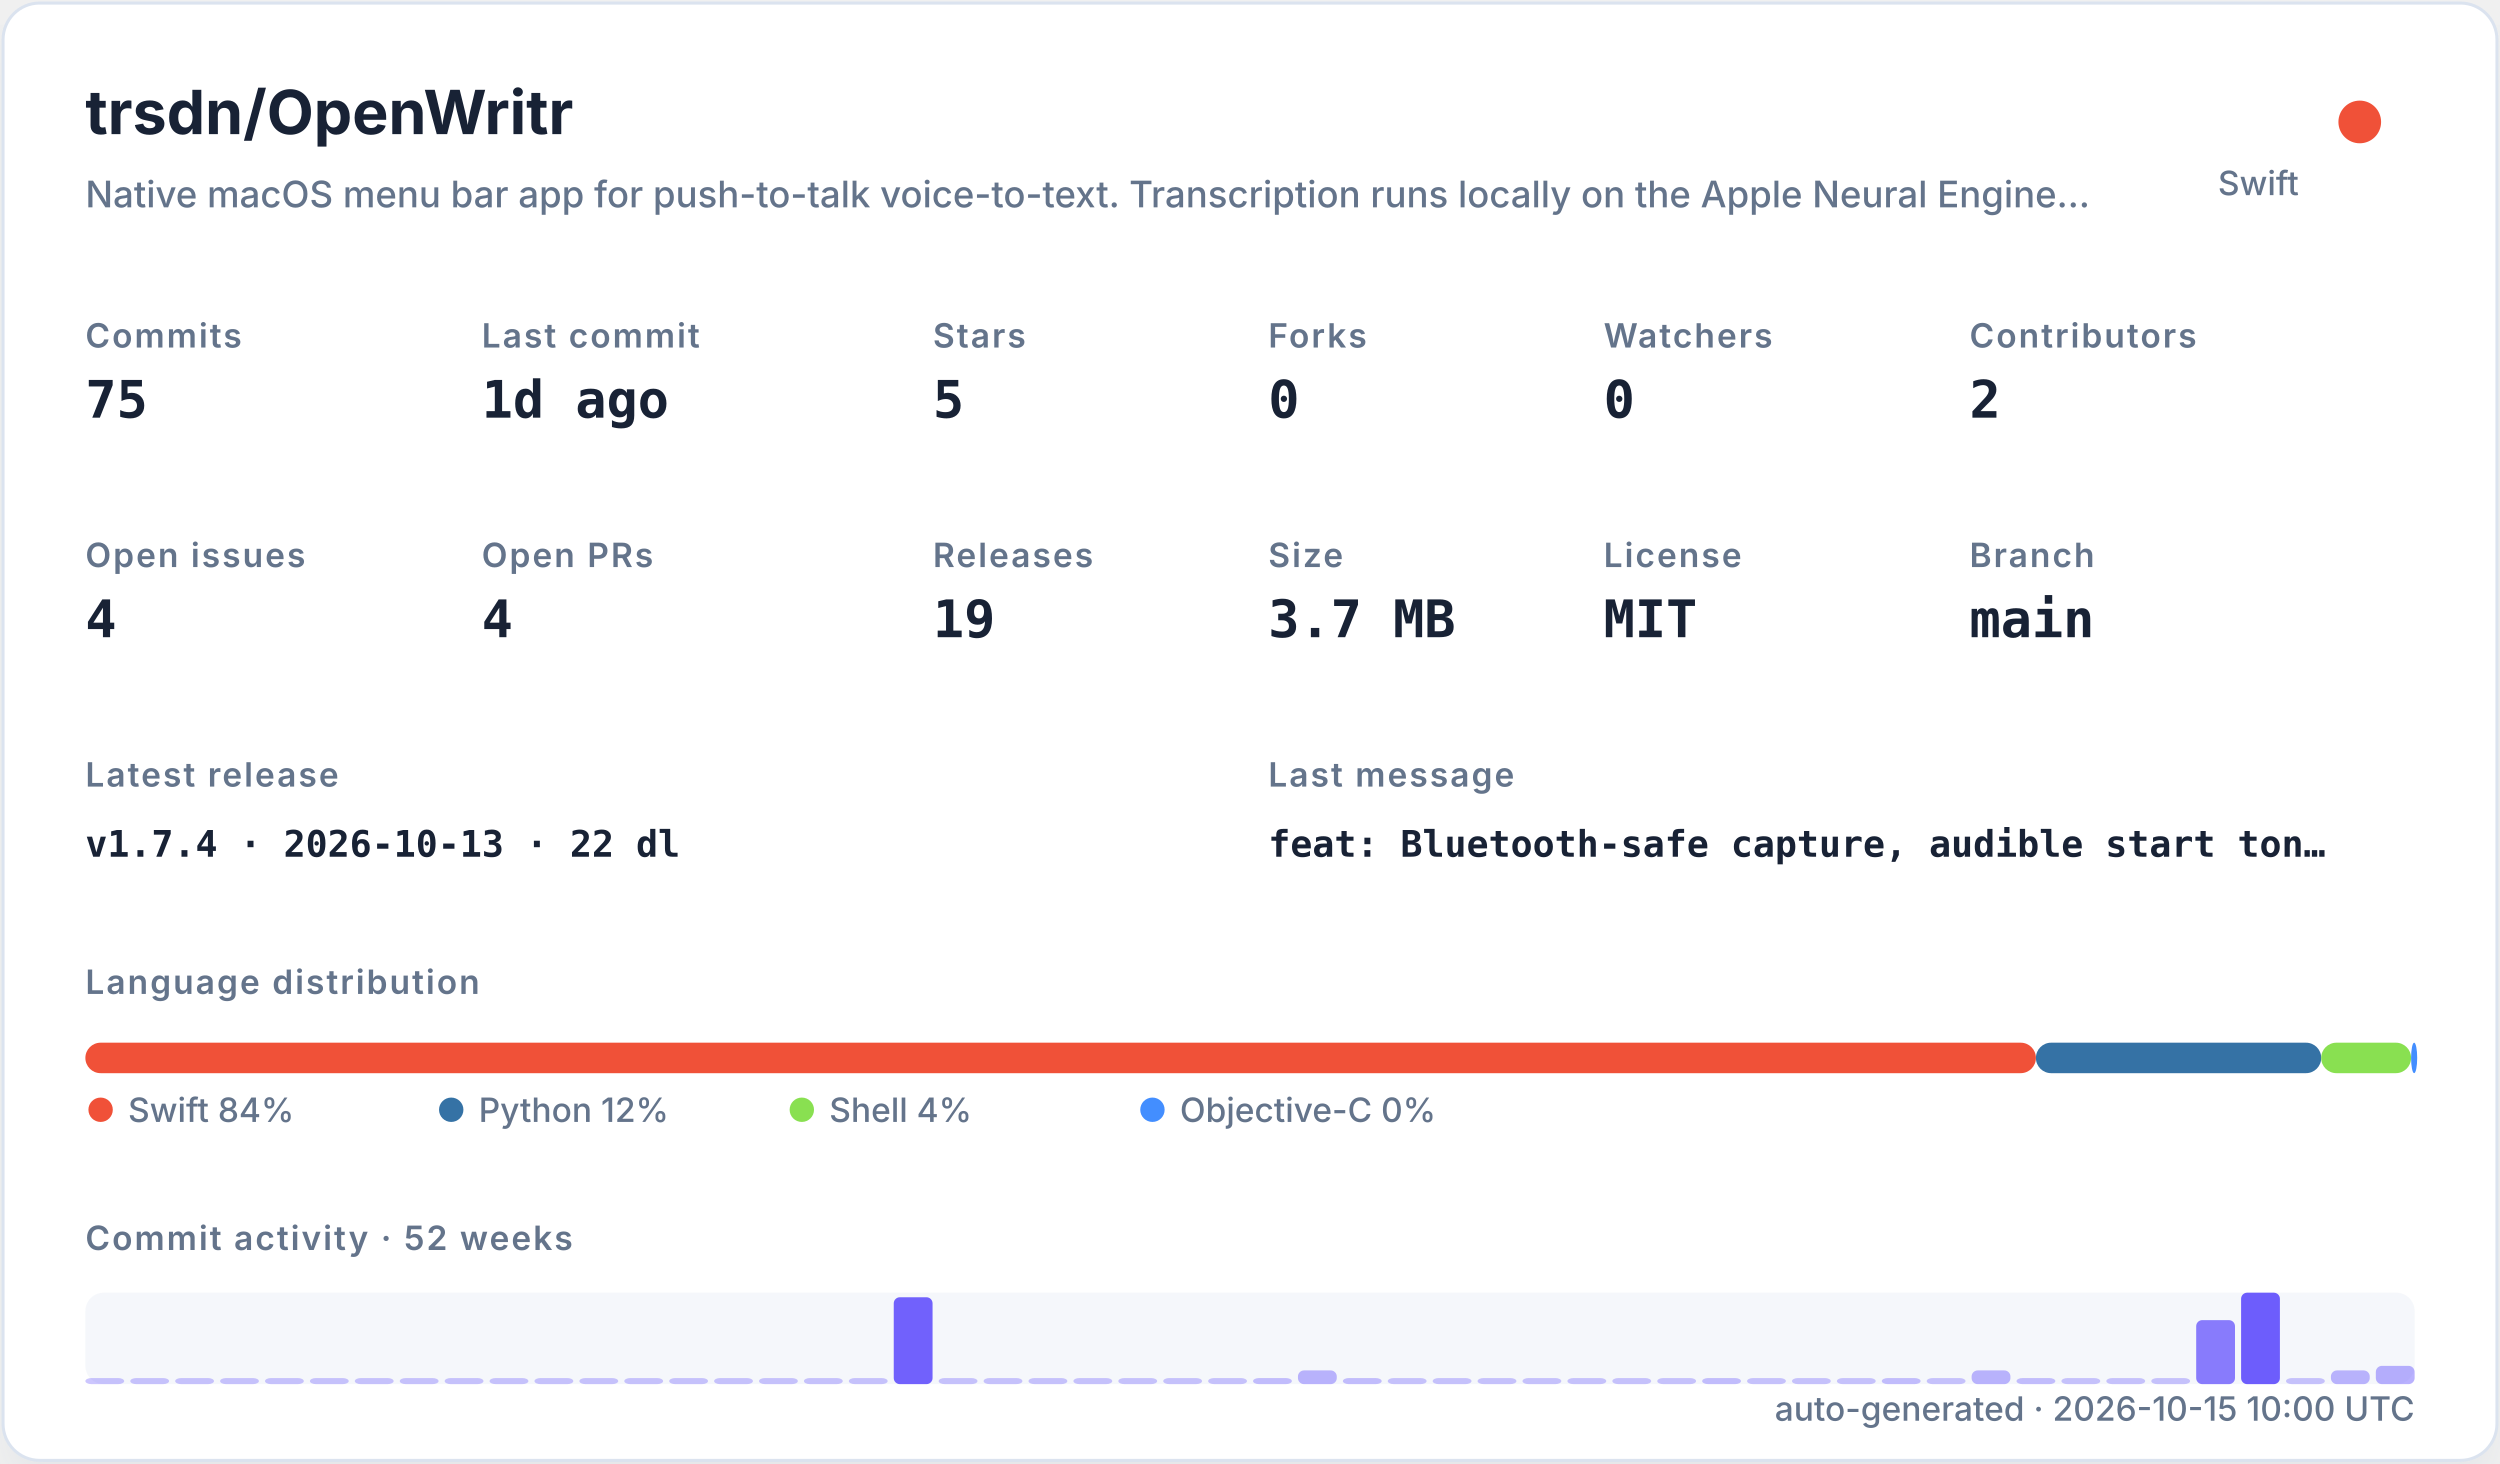
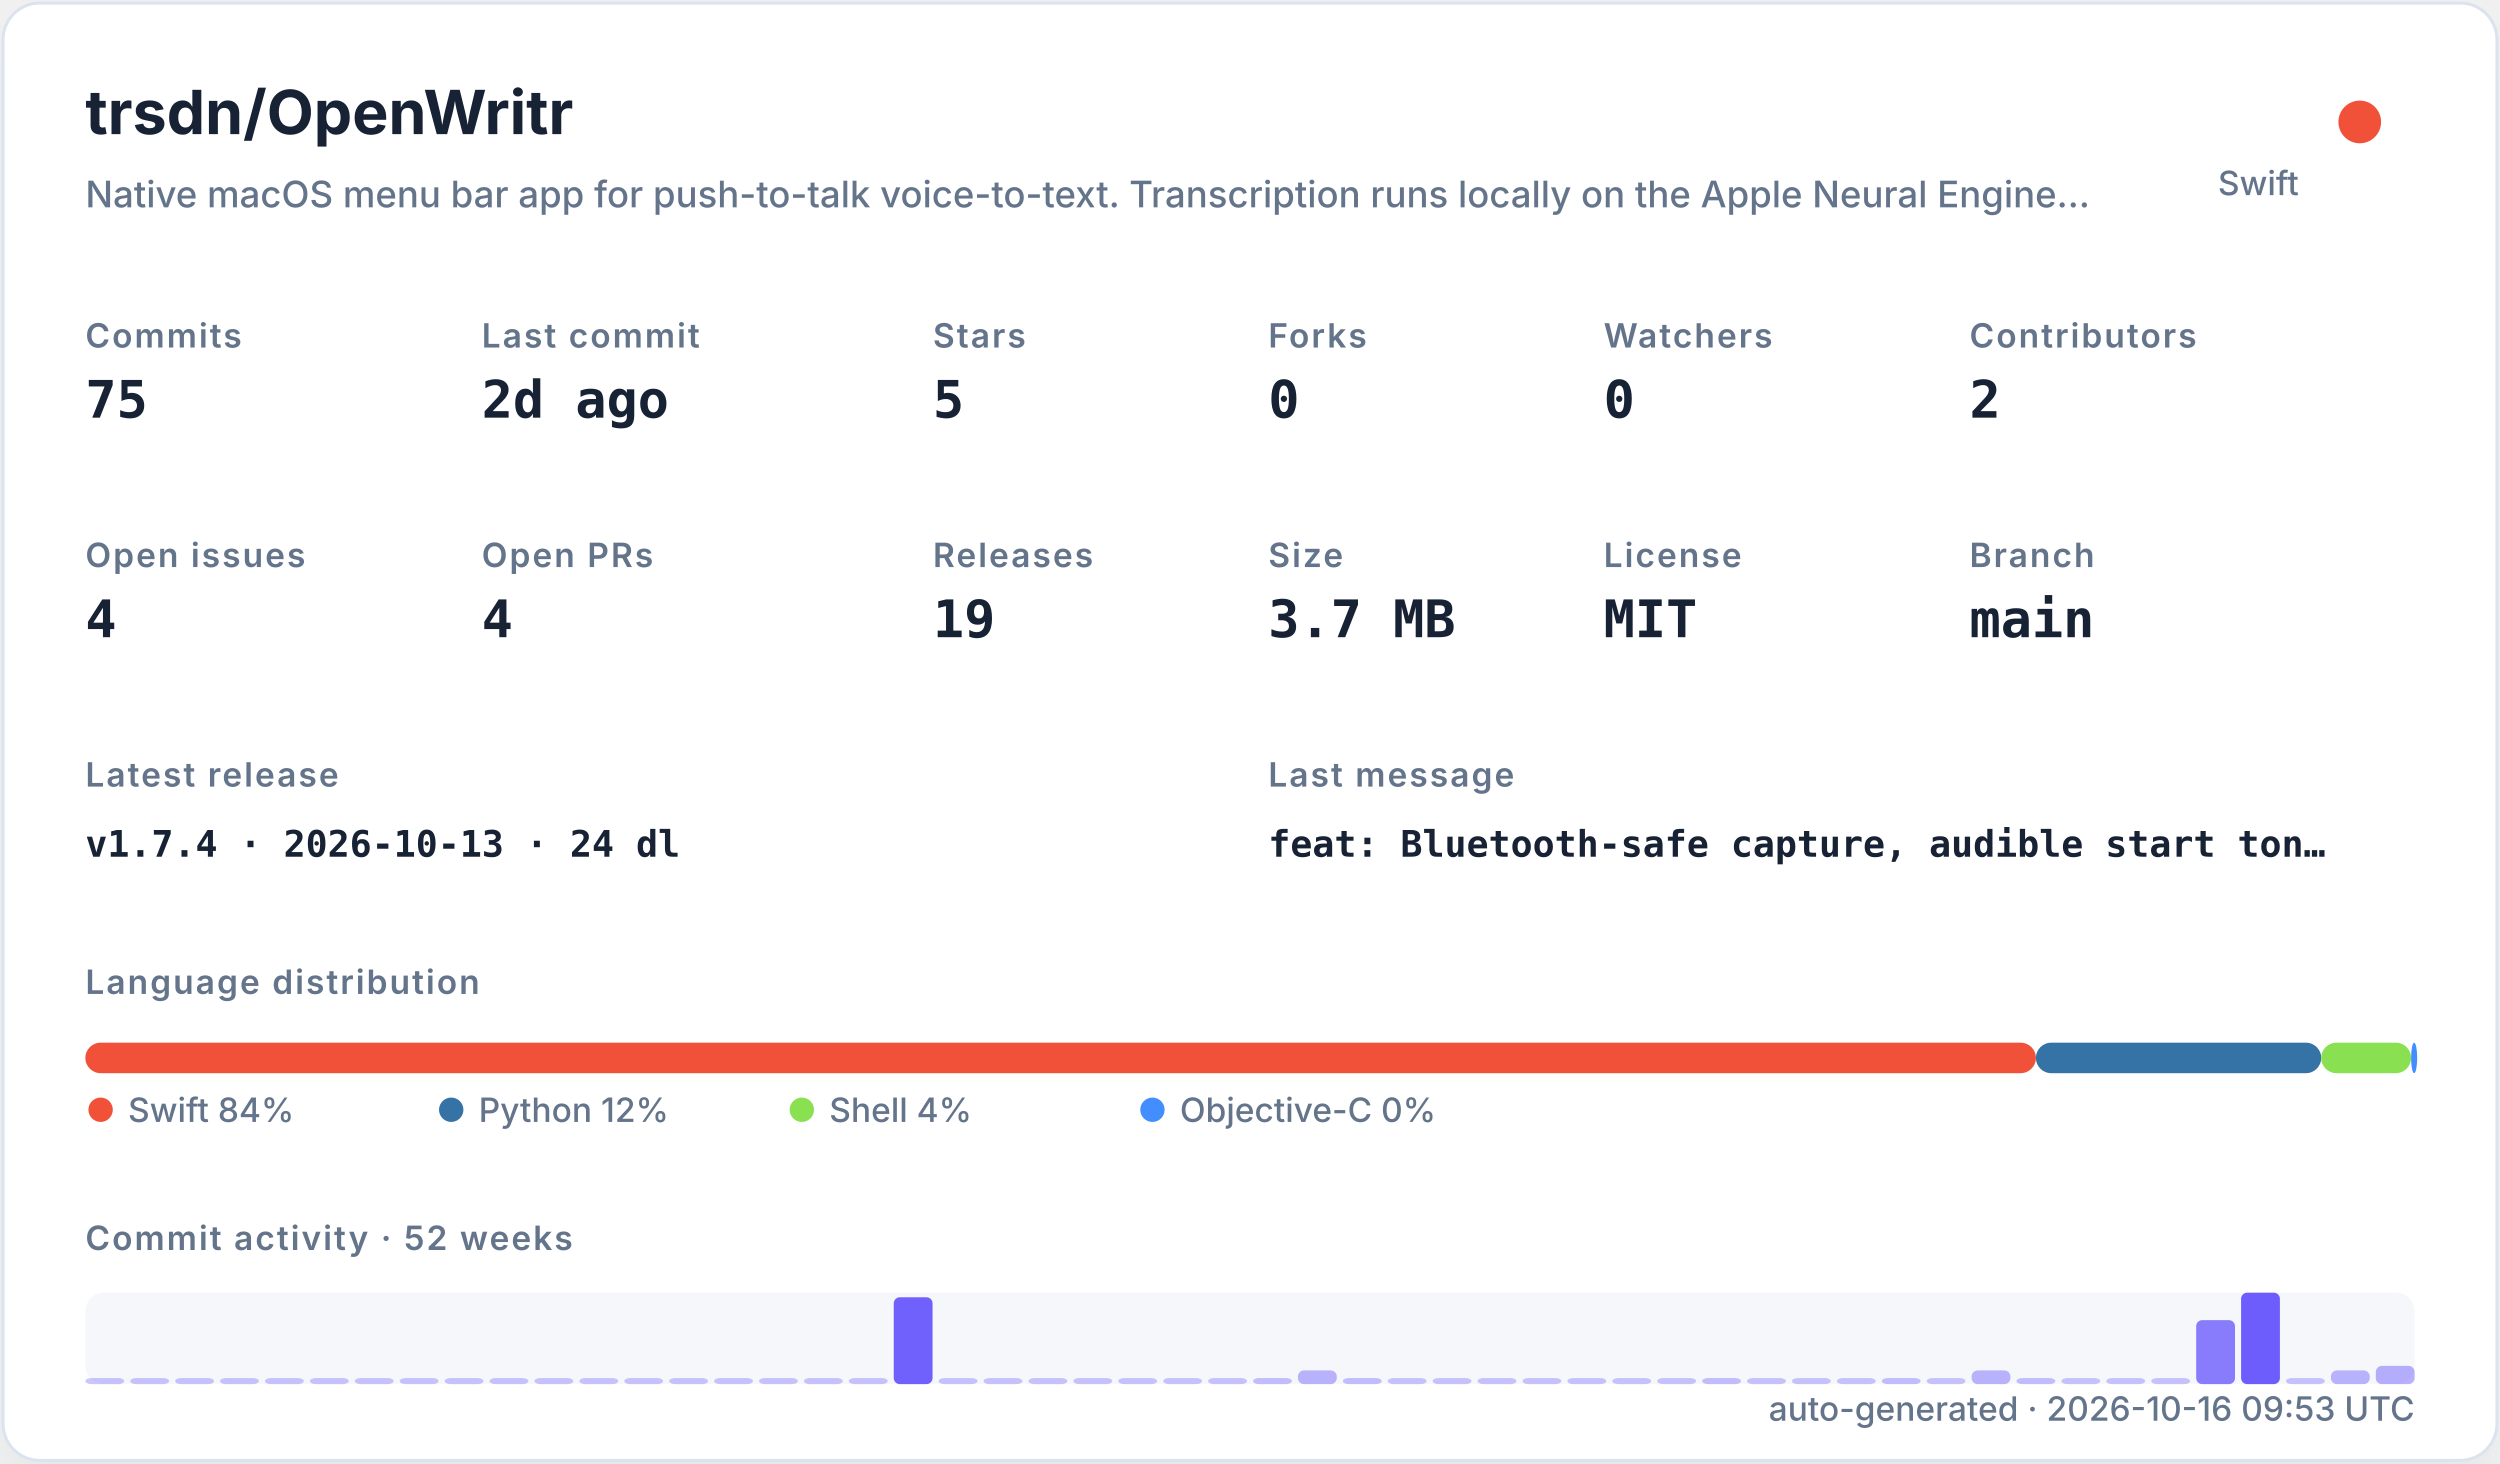
<svg xmlns="http://www.w3.org/2000/svg" width="820" height="480" viewBox="0 0 820 480" role="img">
  <defs>
    <filter id="shadow" x="-10%" y="-10%" width="120%" height="120%">
      <feDropShadow dx="0" dy="8" stdDeviation="10" flood-color="#94a3b8" flood-opacity="0.16" />
    </filter>
    <style>
    .title { font: 700 20px -apple-system,BlinkMacSystemFont,"Segoe UI",sans-serif; fill: #182235; }
    .subtitle { font: 500 12px -apple-system,BlinkMacSystemFont,"Segoe UI",sans-serif; fill: #64748b; }
    .label { font: 600 11px -apple-system,BlinkMacSystemFont,"Segoe UI",sans-serif; fill: #64748b; text-transform: uppercase; letter-spacing: .06em; }
    .value { font: 700 17px ui-monospace,SFMono-Regular,Menlo,monospace; fill: #182235; }
    .small { font: 500 11px -apple-system,BlinkMacSystemFont,"Segoe UI",sans-serif; fill: #64748b; }
    .tiny { font: 500 10px -apple-system,BlinkMacSystemFont,"Segoe UI",sans-serif; fill: #64748b; }
    .mono { font: 650 12px ui-monospace,SFMono-Regular,Menlo,monospace; fill: #182235; }
  </style>
  </defs>
  <rect x="1" y="1" width="818" height="478" rx="12" fill="#ffffff" stroke="#dbe3ef" filter="url(#shadow)" />
  <text x="28" y="44" class="title">trsdn/OpenWritr</text>
  <text x="28" y="68" class="subtitle">Native macOS menu bar app for push-to-talk voice-to-text. Transcription runs locally on the Apple Neural Engine…</text>
  <circle cx="774" cy="40" r="7" fill="#F05138" />
  <text x="754" y="64" text-anchor="end" class="small">Swift</text>
  <text x="28" y="114" class="label">Commits</text>
  <text x="28" y="137" class="value">75</text>
  <text x="158" y="114" class="label">Last commit</text>
-   <text x="158" y="137" class="value">1d ago</text>
+   <text x="158" y="137" class="value">2d ago</text>
  <text x="306" y="114" class="label">Stars</text>
  <text x="306" y="137" class="value">5</text>
  <text x="416" y="114" class="label">Forks</text>
  <text x="416" y="137" class="value">0</text>
  <text x="526" y="114" class="label">Watchers</text>
  <text x="526" y="137" class="value">0</text>
  <text x="646" y="114" class="label">Contributors</text>
  <text x="646" y="137" class="value">2</text>
  <text x="28" y="186" class="label">Open issues</text>
  <text x="28" y="209" class="value">4</text>
  <text x="158" y="186" class="label">Open PRs</text>
  <text x="158" y="209" class="value">4</text>
  <text x="306" y="186" class="label">Releases</text>
  <text x="306" y="209" class="value">19</text>
  <text x="416" y="186" class="label">Size</text>
  <text x="416" y="209" class="value">3.7 MB</text>
  <text x="526" y="186" class="label">License</text>
  <text x="526" y="209" class="value">MIT</text>
  <text x="646" y="186" class="label">Branch</text>
  <text x="646" y="209" class="value">main</text>
  <text x="28" y="258" class="label">Latest release</text>
-   <text x="28" y="281" class="mono">v1.7.4 · 2026-10-13 · 22 dl</text>
+   <text x="28" y="281" class="mono">v1.7.4 · 2026-10-13 · 24 dl</text>
  <text x="416" y="258" class="label">Last message</text>
  <text x="416" y="281" class="mono">feat: Bluetooth-safe capture, audible start ton…</text>
  <text x="28" y="326" class="label">Language distribution</text>
  <rect x="28.00" y="342" width="639.78" height="10" rx="5" fill="#F05138" />
  <rect x="667.78" y="342" width="93.58" height="10" rx="5" fill="#3572A5" />
  <rect x="761.35" y="342" width="29.49" height="10" rx="5" fill="#89e051" />
  <rect x="790.84" y="342" width="2.00" height="10" rx="5" fill="#438eff" />
  <circle cx="33" cy="364" r="4" fill="#F05138" />
  <text x="42" y="368" class="small">Swift 84%</text>
  <circle cx="148" cy="364" r="4" fill="#3572A5" />
  <text x="157" y="368" class="small">Python 12%</text>
  <circle cx="263" cy="364" r="4" fill="#89e051" />
  <text x="272" y="368" class="small">Shell 4%</text>
  <circle cx="378" cy="364" r="4" fill="#438eff" />
  <text x="387" y="368" class="small">Objective-C 0%</text>
  <text x="28" y="410" class="label">Commit activity · 52 weeks</text>
  <rect x="28" y="424" width="764" height="30" rx="6" fill="#e8edf5" opacity=".42" />
  <rect x="28.00" y="452.00" width="12.73" height="2.00" rx="2" fill="#6d5dfc" opacity="0.35" />
  <rect x="42.73" y="452.00" width="12.73" height="2.00" rx="2" fill="#6d5dfc" opacity="0.35" />
  <rect x="57.46" y="452.00" width="12.73" height="2.00" rx="2" fill="#6d5dfc" opacity="0.35" />
  <rect x="72.19" y="452.00" width="12.73" height="2.00" rx="2" fill="#6d5dfc" opacity="0.35" />
  <rect x="86.92" y="452.00" width="12.73" height="2.00" rx="2" fill="#6d5dfc" opacity="0.35" />
  <rect x="101.65" y="452.00" width="12.73" height="2.00" rx="2" fill="#6d5dfc" opacity="0.35" />
  <rect x="116.38" y="452.00" width="12.73" height="2.00" rx="2" fill="#6d5dfc" opacity="0.35" />
  <rect x="131.12" y="452.00" width="12.73" height="2.00" rx="2" fill="#6d5dfc" opacity="0.35" />
  <rect x="145.85" y="452.00" width="12.73" height="2.00" rx="2" fill="#6d5dfc" opacity="0.35" />
  <rect x="160.58" y="452.00" width="12.73" height="2.00" rx="2" fill="#6d5dfc" opacity="0.35" />
  <rect x="175.31" y="452.00" width="12.73" height="2.00" rx="2" fill="#6d5dfc" opacity="0.35" />
  <rect x="190.04" y="452.00" width="12.73" height="2.00" rx="2" fill="#6d5dfc" opacity="0.35" />
  <rect x="204.77" y="452.00" width="12.73" height="2.00" rx="2" fill="#6d5dfc" opacity="0.35" />
  <rect x="219.50" y="452.00" width="12.73" height="2.00" rx="2" fill="#6d5dfc" opacity="0.35" />
  <rect x="234.23" y="452.00" width="12.73" height="2.00" rx="2" fill="#6d5dfc" opacity="0.35" />
  <rect x="248.96" y="452.00" width="12.73" height="2.00" rx="2" fill="#6d5dfc" opacity="0.35" />
  <rect x="263.69" y="452.00" width="12.73" height="2.00" rx="2" fill="#6d5dfc" opacity="0.35" />
  <rect x="278.42" y="452.00" width="12.73" height="2.00" rx="2" fill="#6d5dfc" opacity="0.35" />
  <rect x="293.15" y="425.50" width="12.73" height="28.50" rx="2" fill="#6d5dfc" opacity="0.97" />
  <rect x="307.88" y="452.00" width="12.73" height="2.00" rx="2" fill="#6d5dfc" opacity="0.35" />
  <rect x="322.62" y="452.00" width="12.73" height="2.00" rx="2" fill="#6d5dfc" opacity="0.35" />
  <rect x="337.35" y="452.00" width="12.73" height="2.00" rx="2" fill="#6d5dfc" opacity="0.35" />
  <rect x="352.08" y="452.00" width="12.73" height="2.00" rx="2" fill="#6d5dfc" opacity="0.35" />
  <rect x="366.81" y="452.00" width="12.73" height="2.00" rx="2" fill="#6d5dfc" opacity="0.35" />
  <rect x="381.54" y="452.00" width="12.73" height="2.00" rx="2" fill="#6d5dfc" opacity="0.35" />
  <rect x="396.27" y="452.00" width="12.73" height="2.00" rx="2" fill="#6d5dfc" opacity="0.35" />
  <rect x="411.00" y="452.00" width="12.73" height="2.00" rx="2" fill="#6d5dfc" opacity="0.38" />
  <rect x="425.73" y="449.50" width="12.73" height="4.50" rx="2" fill="#6d5dfc" opacity="0.45" />
  <rect x="440.46" y="452.00" width="12.73" height="2.00" rx="2" fill="#6d5dfc" opacity="0.38" />
  <rect x="455.19" y="452.00" width="12.73" height="2.00" rx="2" fill="#6d5dfc" opacity="0.35" />
  <rect x="469.92" y="452.00" width="12.73" height="2.00" rx="2" fill="#6d5dfc" opacity="0.35" />
  <rect x="484.65" y="452.00" width="12.73" height="2.00" rx="2" fill="#6d5dfc" opacity="0.35" />
  <rect x="499.38" y="452.00" width="12.73" height="2.00" rx="2" fill="#6d5dfc" opacity="0.35" />
  <rect x="514.12" y="452.00" width="12.73" height="2.00" rx="2" fill="#6d5dfc" opacity="0.35" />
  <rect x="528.85" y="452.00" width="12.73" height="2.00" rx="2" fill="#6d5dfc" opacity="0.35" />
  <rect x="543.58" y="452.00" width="12.73" height="2.00" rx="2" fill="#6d5dfc" opacity="0.35" />
  <rect x="558.31" y="452.00" width="12.73" height="2.00" rx="2" fill="#6d5dfc" opacity="0.38" />
  <rect x="573.04" y="452.00" width="12.73" height="2.00" rx="2" fill="#6d5dfc" opacity="0.35" />
  <rect x="587.77" y="452.00" width="12.73" height="2.00" rx="2" fill="#6d5dfc" opacity="0.35" />
  <rect x="602.50" y="452.00" width="12.73" height="2.00" rx="2" fill="#6d5dfc" opacity="0.35" />
  <rect x="617.23" y="452.00" width="12.73" height="2.00" rx="2" fill="#6d5dfc" opacity="0.38" />
  <rect x="631.96" y="452.00" width="12.73" height="2.00" rx="2" fill="#6d5dfc" opacity="0.35" />
  <rect x="646.69" y="449.50" width="12.73" height="4.50" rx="2" fill="#6d5dfc" opacity="0.45" />
  <rect x="661.42" y="452.00" width="12.73" height="2.00" rx="2" fill="#6d5dfc" opacity="0.38" />
  <rect x="676.15" y="452.00" width="12.73" height="2.00" rx="2" fill="#6d5dfc" opacity="0.35" />
  <rect x="690.88" y="452.00" width="12.73" height="2.00" rx="2" fill="#6d5dfc" opacity="0.35" />
  <rect x="705.62" y="452.00" width="12.73" height="2.00" rx="2" fill="#6d5dfc" opacity="0.35" />
  <rect x="720.35" y="433.00" width="12.73" height="21.00" rx="2" fill="#6d5dfc" opacity="0.80" />
  <rect x="735.08" y="424.00" width="12.73" height="30.00" rx="2" fill="#6d5dfc" opacity="1.00" />
  <rect x="749.81" y="452.00" width="12.73" height="2.00" rx="2" fill="#6d5dfc" opacity="0.35" />
  <rect x="764.54" y="449.50" width="12.73" height="4.50" rx="2" fill="#6d5dfc" opacity="0.45" />
  <rect x="779.27" y="448.00" width="12.73" height="6.00" rx="2" fill="#6d5dfc" opacity="0.48" />
-   <text x="792" y="466" text-anchor="end" class="small">auto-generated · 2026-10-15 10:00 UTC</text>
+   <text x="792" y="466" text-anchor="end" class="small">auto-generated · 2026-10-16 09:53 UTC</text>
</svg>
